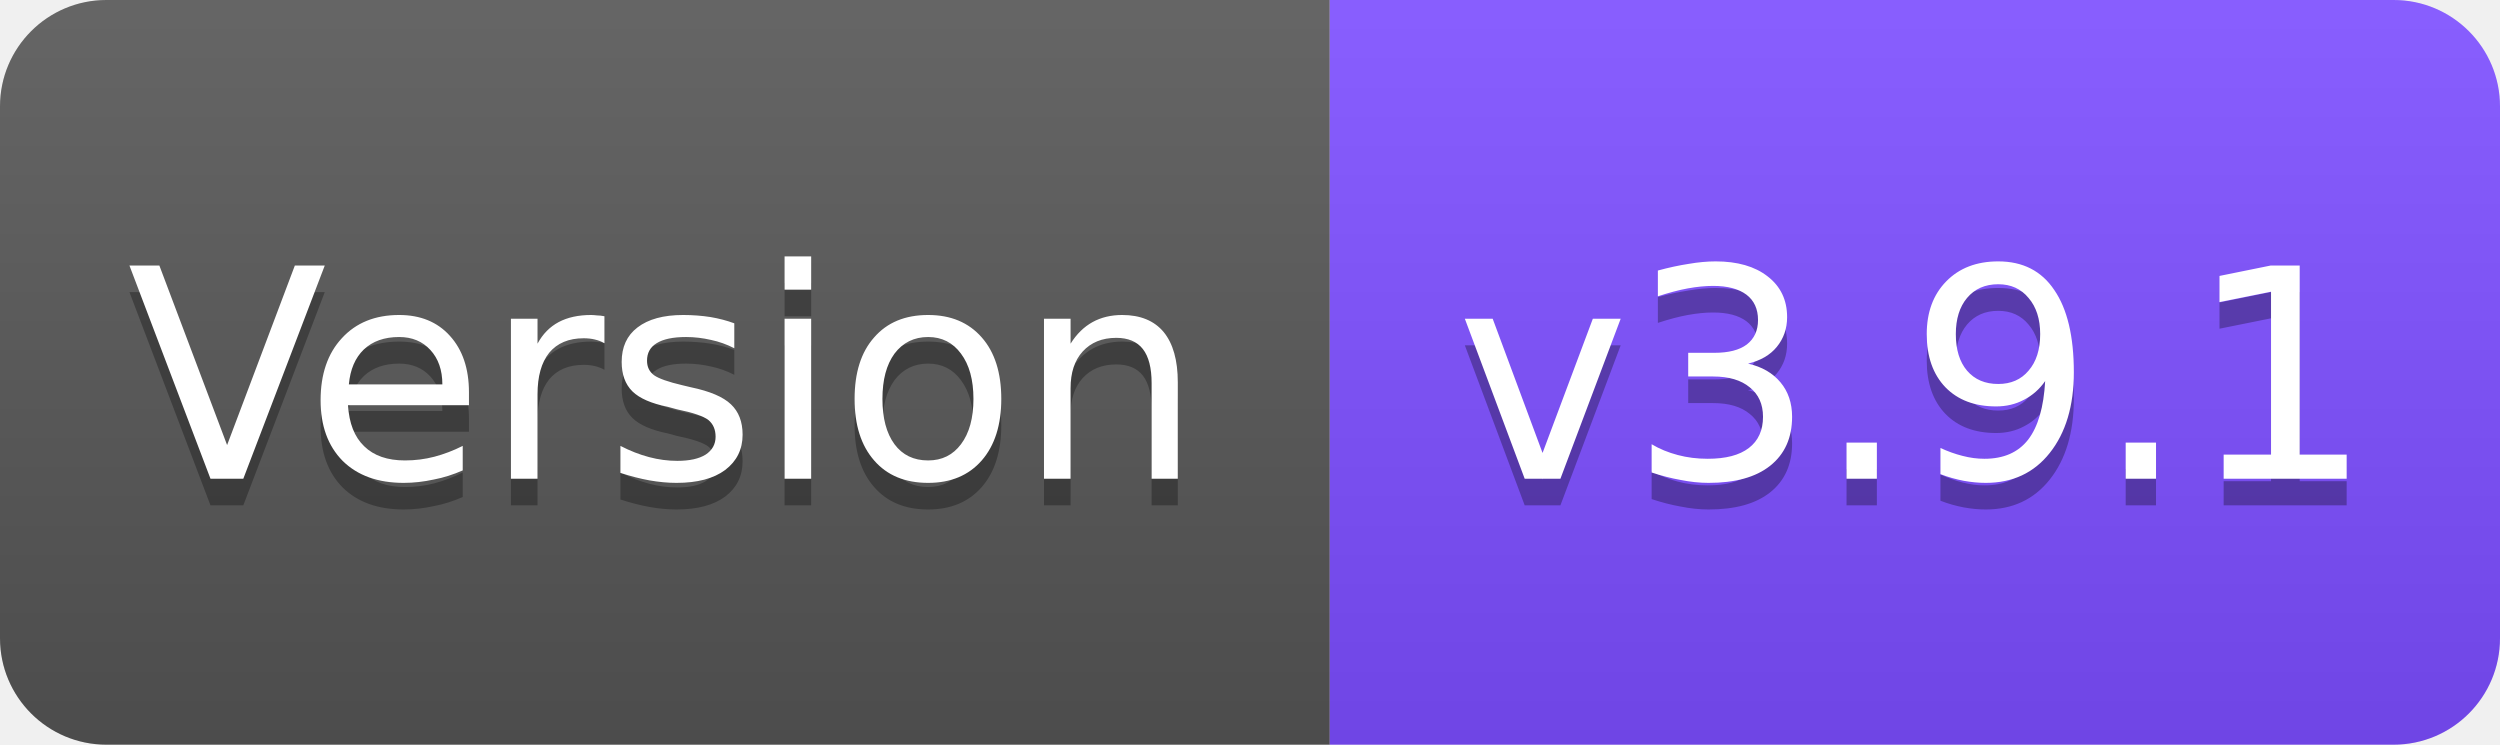
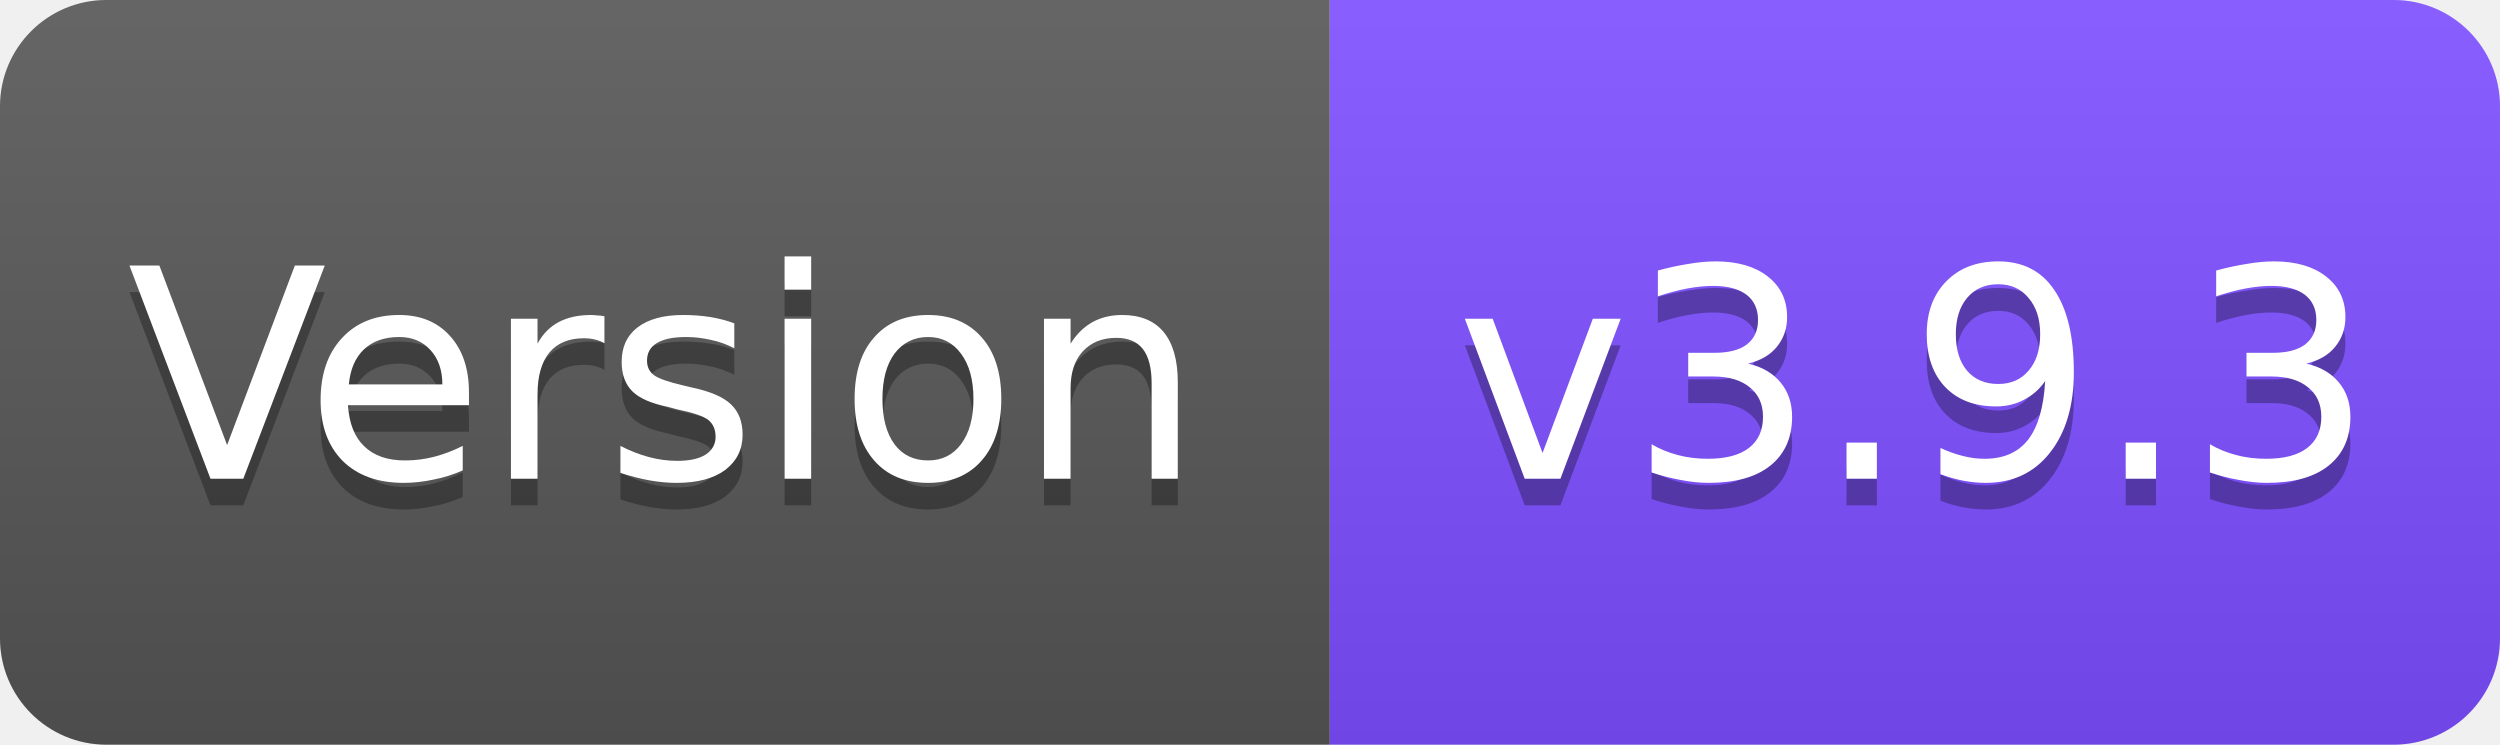
<svg xmlns="http://www.w3.org/2000/svg" width="94" height="28" viewBox="0 0 94 28">
  <linearGradient id="s" x2="0" y2="100%">
    <stop offset="0" stop-color="#fff" stop-opacity=".1" />
    <stop offset="1" stop-opacity=".1" />
  </linearGradient>
  <clipPath id="r">
    <rect width="94" height="28" rx="4" fill="#fff" />
  </clipPath>
  <g clip-path="url(#r)">
    <rect width="50" height="28" fill="#555" />
    <rect x="50" width="44" height="28" fill="#7C4DFF" />
    <rect width="94" height="28" fill="url(#s)" />
  </g>
  <g fill="#fff" text-anchor="middle" font-family="Verdana,Geneva,DejaVu Sans,sans-serif" font-size="11">
    <text x="25" y="19" fill="#010101" fill-opacity=".3">Version</text>
    <text x="25" y="18">Version</text>
-     <text x="72" y="19" fill="#010101" fill-opacity=".3">v3.9.1</text>
-     <text x="72" y="18">v3.9.1</text>
+     <text x="72" y="19" fill="#010101" fill-opacity=".3">v3.9.3</text>
+     <text x="72" y="18">v3.9.3</text>
  </g>
</svg>
